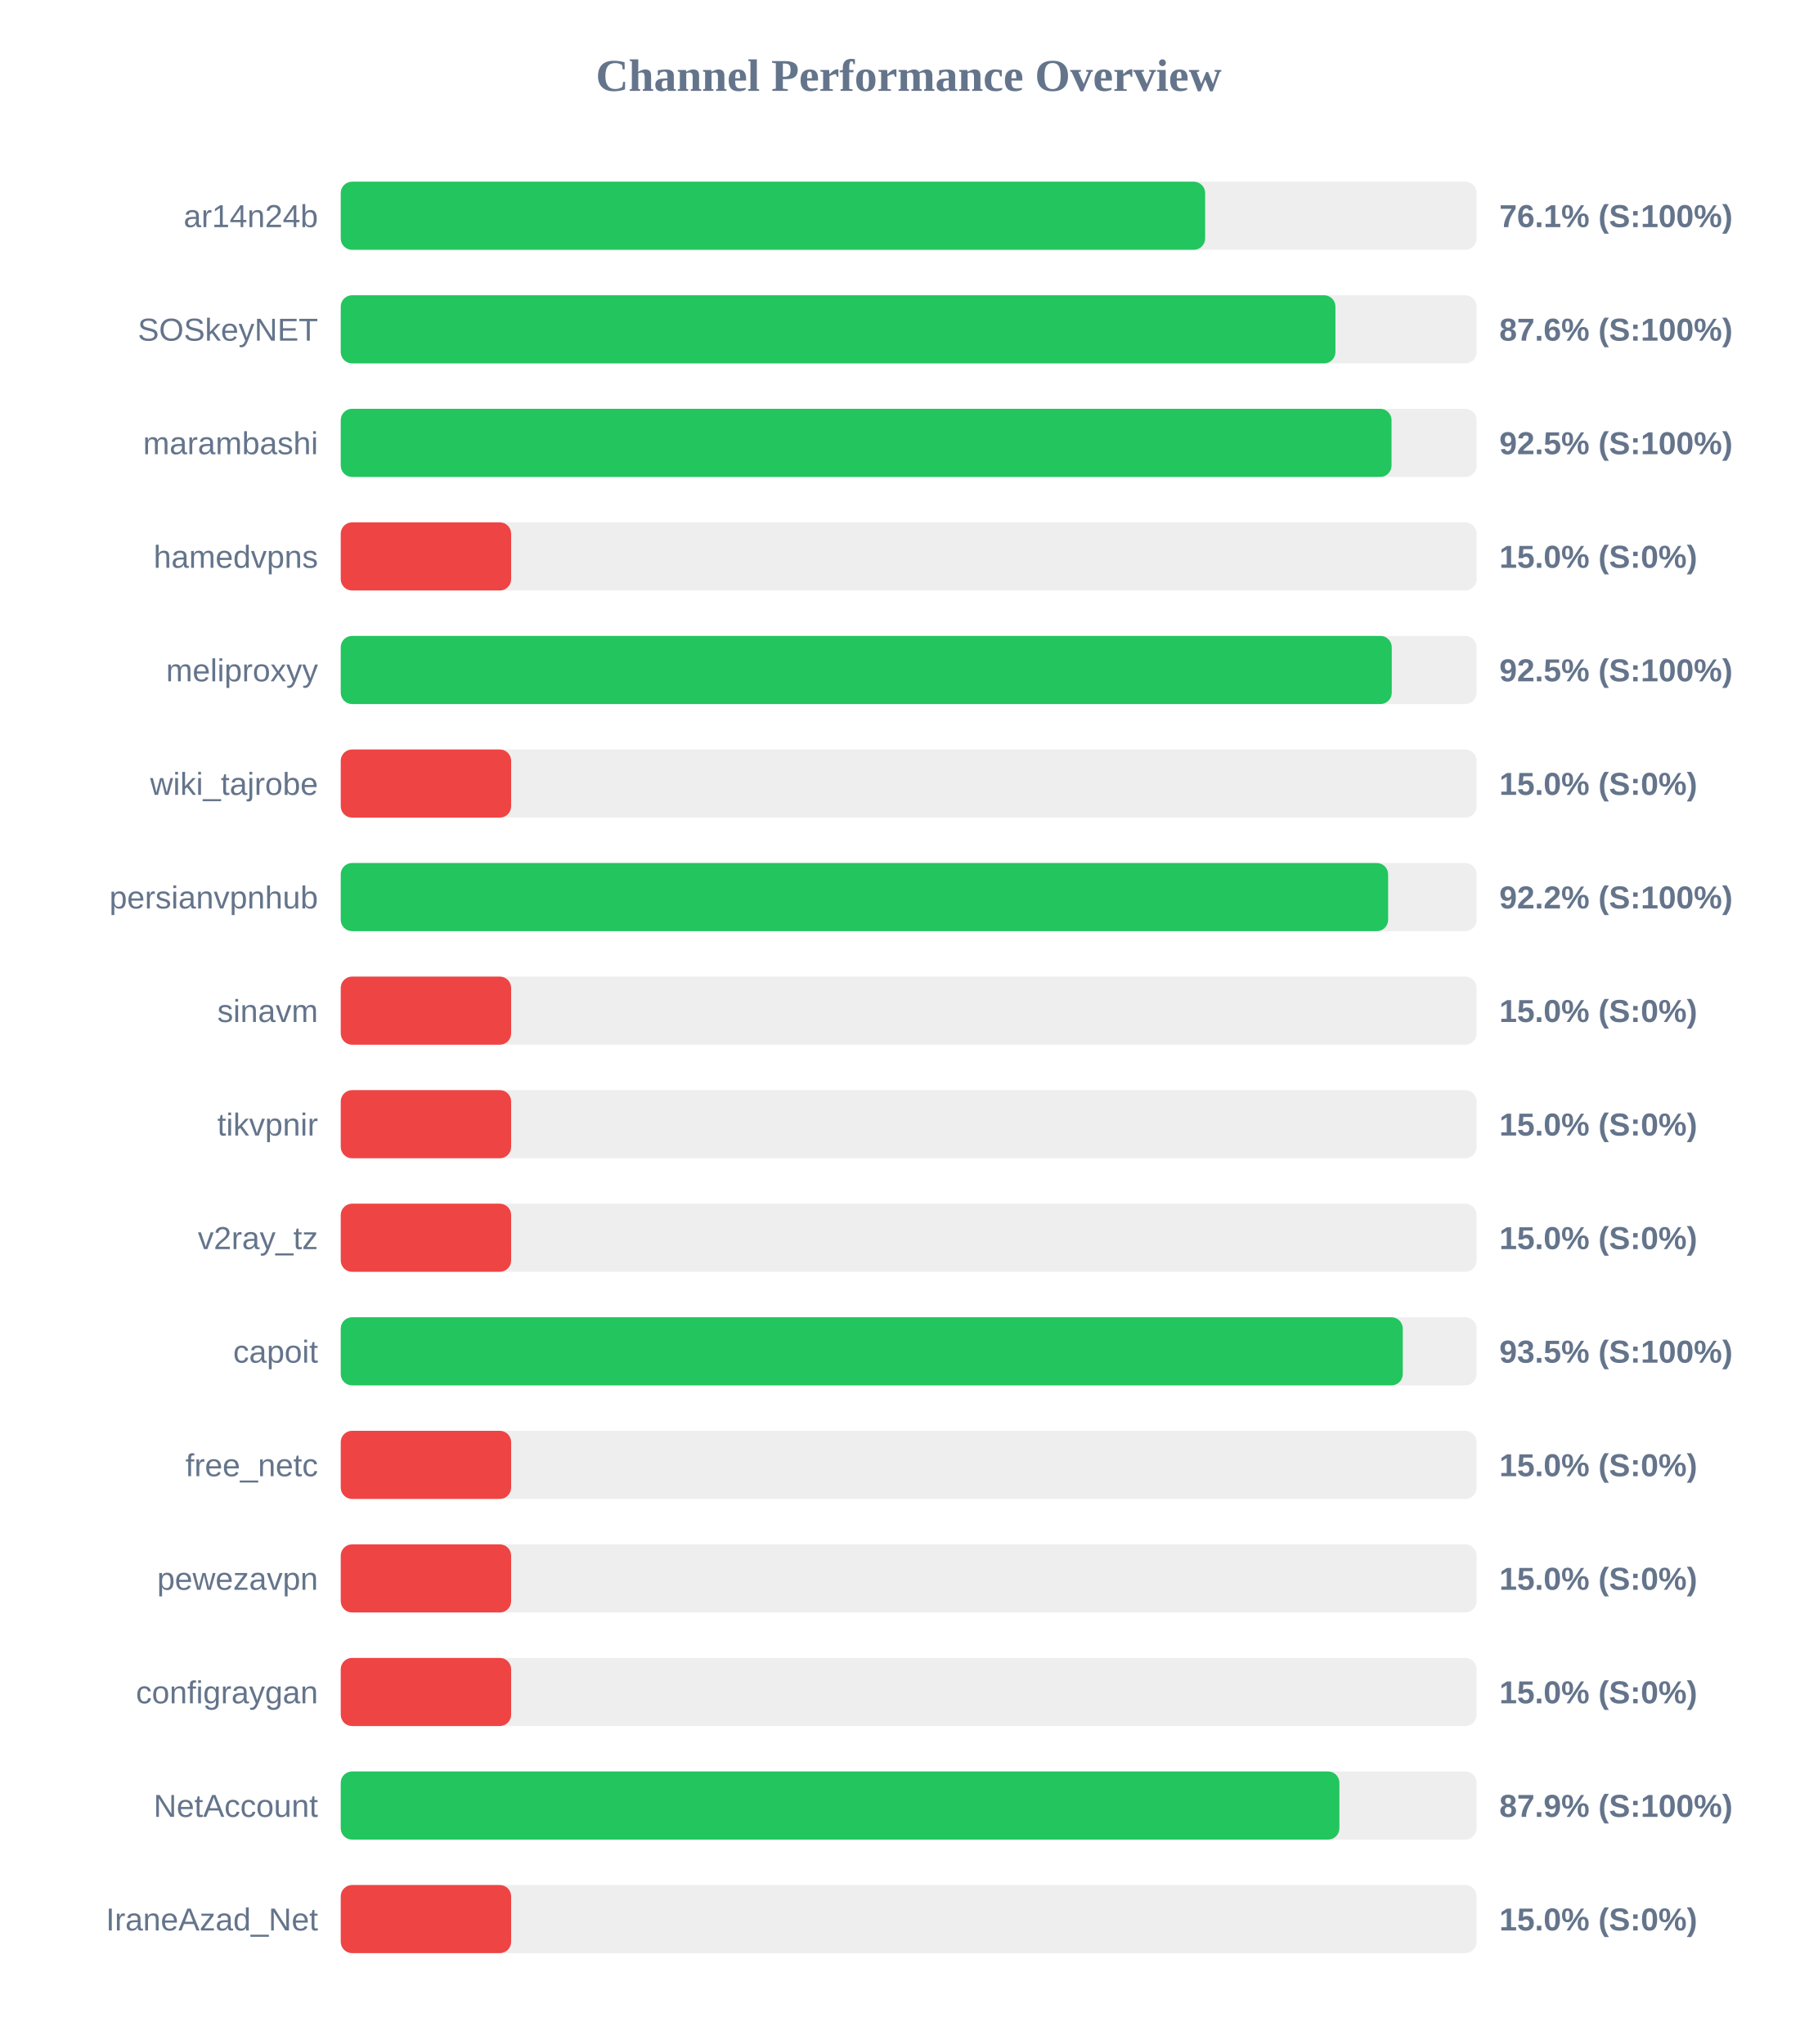
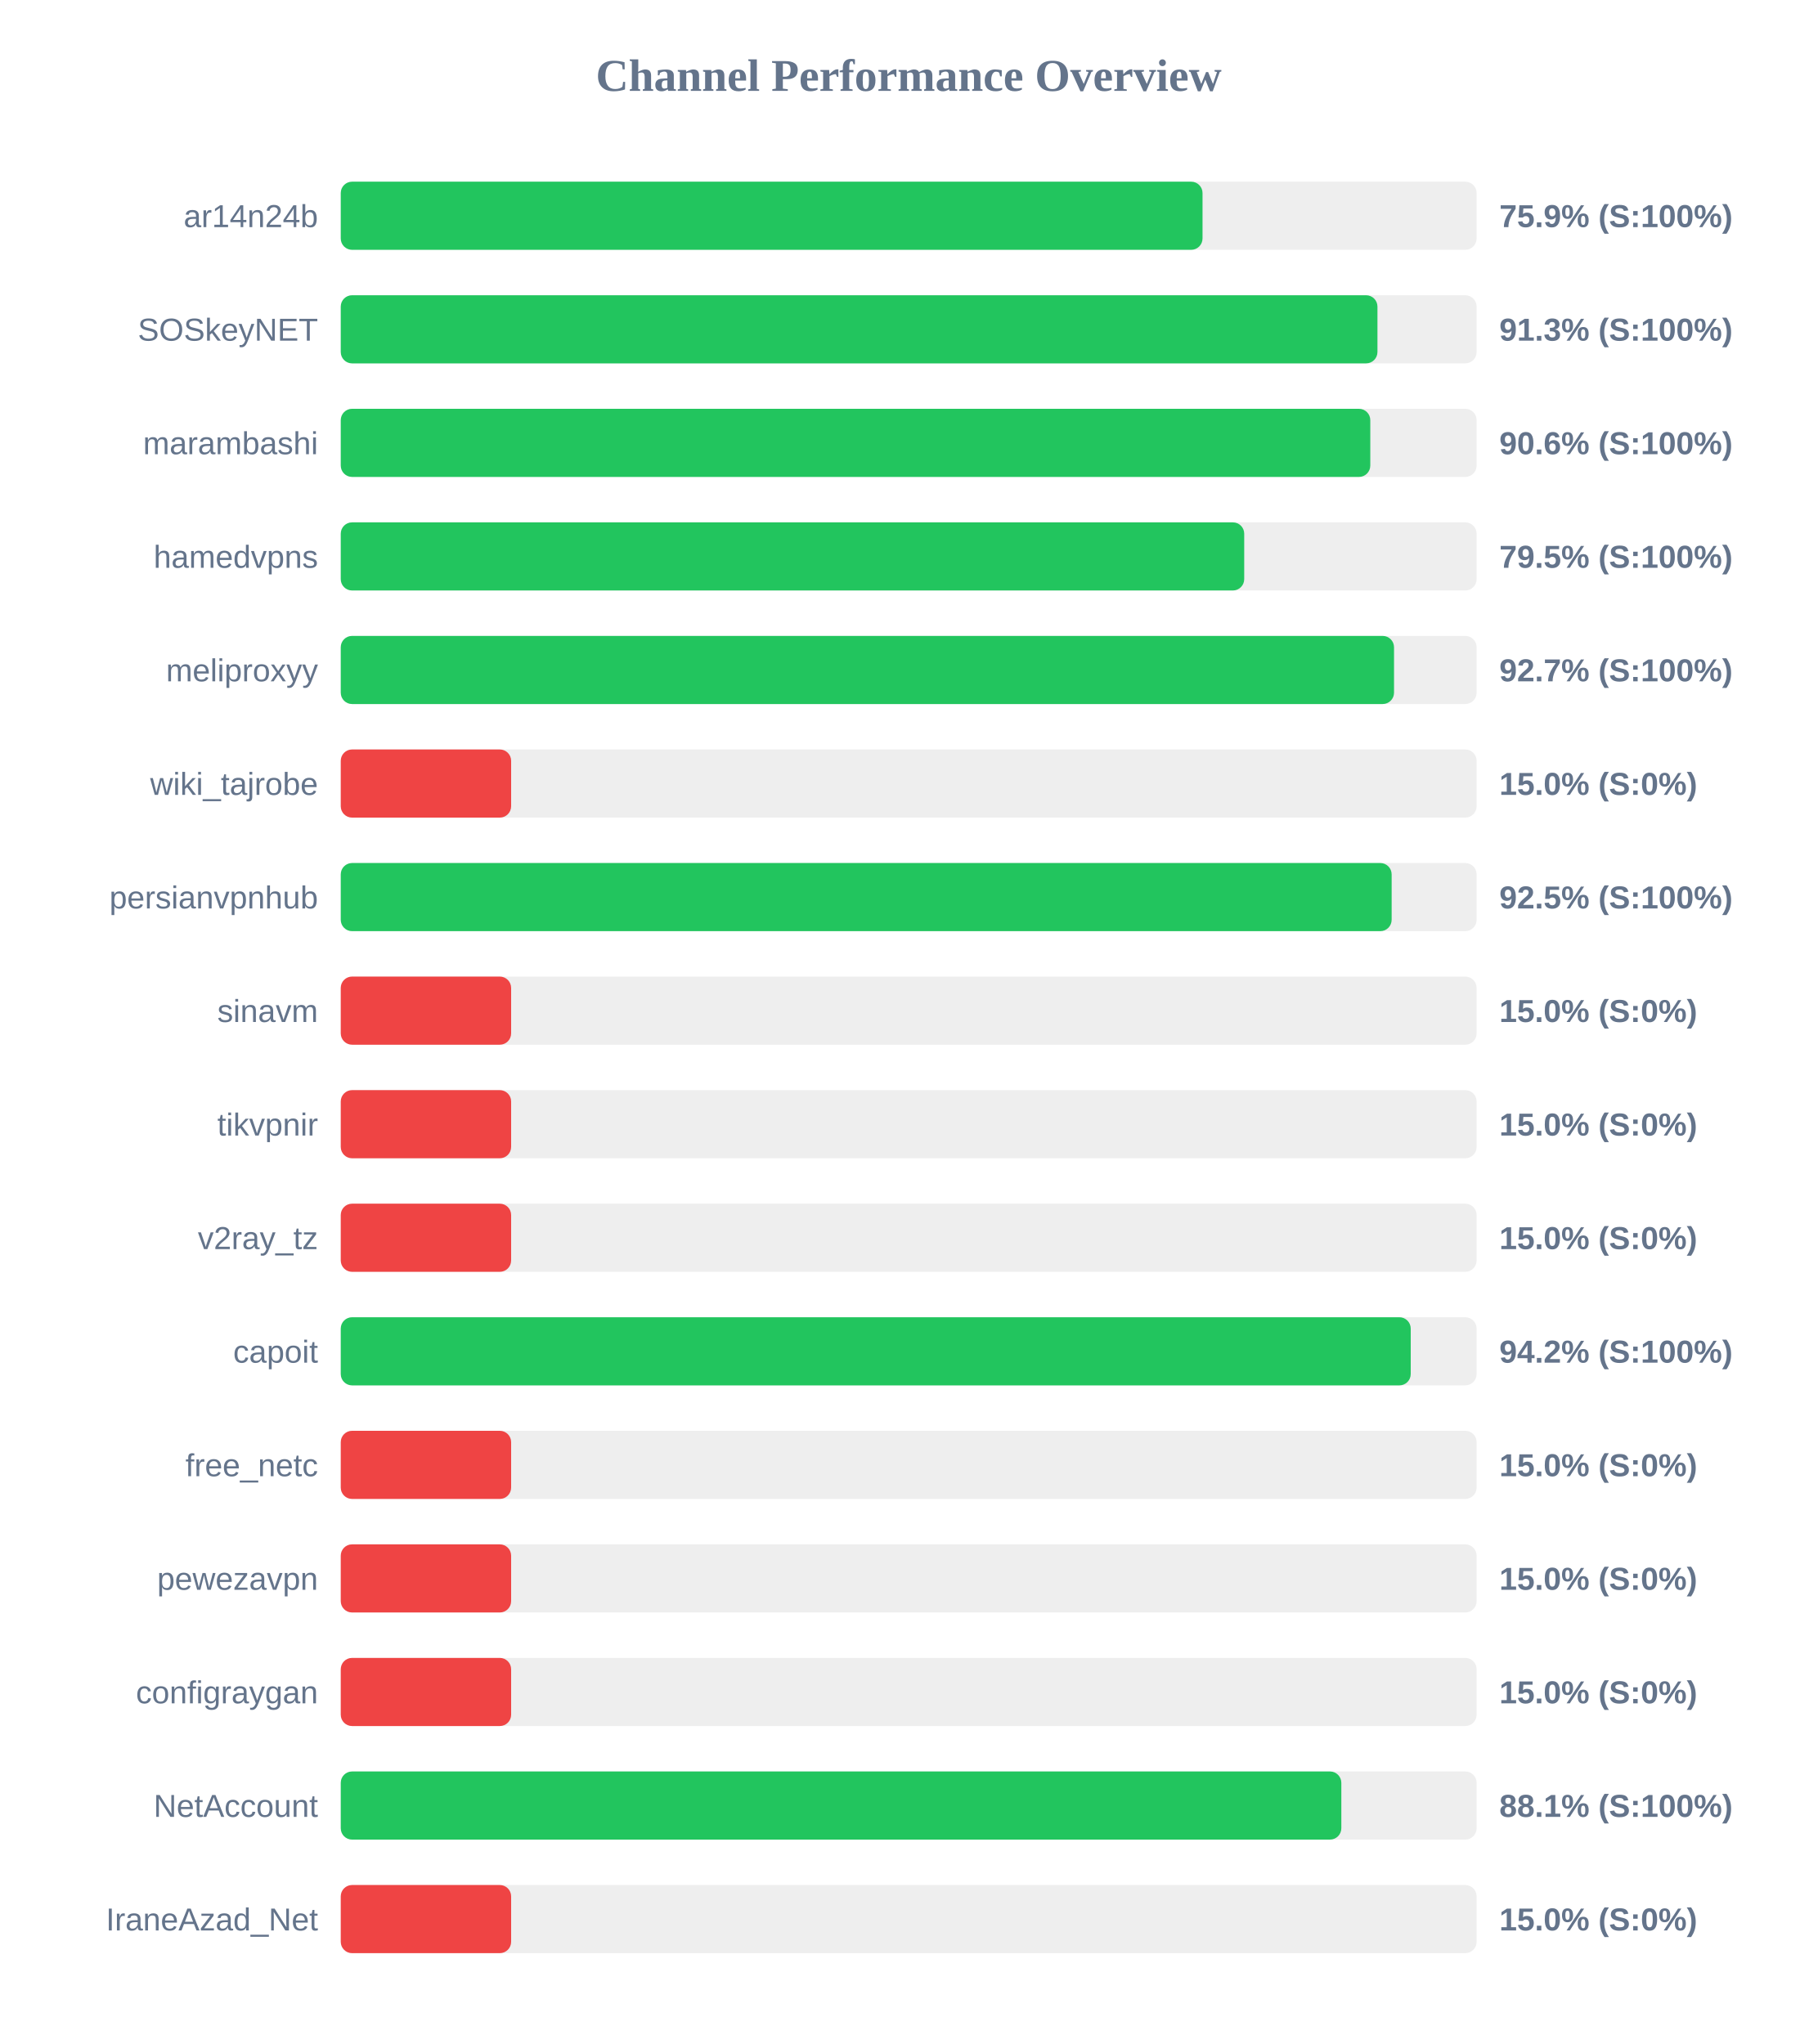
<svg xmlns="http://www.w3.org/2000/svg" width="800" height="900" version="1.1">
  <style>
        .row { font: 14px Arial; fill: #64748b; }
        .score { font: bold 14px Arial; fill: #64748b; }
    </style>
  <text x="400" y="40" text-anchor="middle" font-size="20px" font-weight="bold" fill="#64748b">Channel Performance Overview</text>
  <rect x="150" y="80" width="500" height="30" fill="#eee" rx="5" />
-   <rect x="150" y="80" width="380.5" height="30" fill="#22c55e" rx="5" />
+   <rect x="150" y="80" width="379.35" height="30" fill="#22c55e" rx="5" />
  <text x="140" y="100" text-anchor="end" class="row">ar14n24b</text>
-   <text x="660" y="100" text-anchor="start" class="score">76.1% (S:100%)</text>
+   <text x="660" y="100" text-anchor="start" class="score">75.9% (S:100%)</text>
  <rect x="150" y="130" width="500" height="30" fill="#eee" rx="5" />
-   <rect x="150" y="130" width="437.85" height="30" fill="#22c55e" rx="5" />
+   <rect x="150" y="130" width="456.35" height="30" fill="#22c55e" rx="5" />
  <text x="140" y="150" text-anchor="end" class="row">SOSkeyNET</text>
-   <text x="660" y="150" text-anchor="start" class="score">87.6% (S:100%)</text>
+   <text x="660" y="150" text-anchor="start" class="score">91.3% (S:100%)</text>
  <rect x="150" y="180" width="500" height="30" fill="#eee" rx="5" />
-   <rect x="150" y="180" width="462.55" height="30" fill="#22c55e" rx="5" />
+   <rect x="150" y="180" width="453.2" height="30" fill="#22c55e" rx="5" />
  <text x="140" y="200" text-anchor="end" class="row">marambashi</text>
-   <text x="660" y="200" text-anchor="start" class="score">92.5% (S:100%)</text>
+   <text x="660" y="200" text-anchor="start" class="score">90.6% (S:100%)</text>
  <rect x="150" y="230" width="500" height="30" fill="#eee" rx="5" />
-   <rect x="150" y="230" width="75.0" height="30" fill="#ef4444" rx="5" />
+   <rect x="150" y="230" width="397.7" height="30" fill="#22c55e" rx="5" />
  <text x="140" y="250" text-anchor="end" class="row">hamedvpns</text>
-   <text x="660" y="250" text-anchor="start" class="score">15.0% (S:0%)</text>
+   <text x="660" y="250" text-anchor="start" class="score">79.5% (S:100%)</text>
  <rect x="150" y="280" width="500" height="30" fill="#eee" rx="5" />
-   <rect x="150" y="280" width="462.65" height="30" fill="#22c55e" rx="5" />
+   <rect x="150" y="280" width="463.65" height="30" fill="#22c55e" rx="5" />
  <text x="140" y="300" text-anchor="end" class="row">meliproxyy</text>
-   <text x="660" y="300" text-anchor="start" class="score">92.5% (S:100%)</text>
+   <text x="660" y="300" text-anchor="start" class="score">92.7% (S:100%)</text>
  <rect x="150" y="330" width="500" height="30" fill="#eee" rx="5" />
  <rect x="150" y="330" width="75.0" height="30" fill="#ef4444" rx="5" />
  <text x="140" y="350" text-anchor="end" class="row">wiki_tajrobe</text>
  <text x="660" y="350" text-anchor="start" class="score">15.0% (S:0%)</text>
  <rect x="150" y="380" width="500" height="30" fill="#eee" rx="5" />
-   <rect x="150" y="380" width="461.05" height="30" fill="#22c55e" rx="5" />
+   <rect x="150" y="380" width="462.6" height="30" fill="#22c55e" rx="5" />
  <text x="140" y="400" text-anchor="end" class="row">persianvpnhub</text>
-   <text x="660" y="400" text-anchor="start" class="score">92.2% (S:100%)</text>
+   <text x="660" y="400" text-anchor="start" class="score">92.5% (S:100%)</text>
  <rect x="150" y="430" width="500" height="30" fill="#eee" rx="5" />
  <rect x="150" y="430" width="75.0" height="30" fill="#ef4444" rx="5" />
  <text x="140" y="450" text-anchor="end" class="row">sinavm</text>
  <text x="660" y="450" text-anchor="start" class="score">15.0% (S:0%)</text>
  <rect x="150" y="480" width="500" height="30" fill="#eee" rx="5" />
  <rect x="150" y="480" width="75.0" height="30" fill="#ef4444" rx="5" />
  <text x="140" y="500" text-anchor="end" class="row">tikvpnir</text>
  <text x="660" y="500" text-anchor="start" class="score">15.0% (S:0%)</text>
  <rect x="150" y="530" width="500" height="30" fill="#eee" rx="5" />
  <rect x="150" y="530" width="75.0" height="30" fill="#ef4444" rx="5" />
  <text x="140" y="550" text-anchor="end" class="row">v2ray_tz</text>
  <text x="660" y="550" text-anchor="start" class="score">15.0% (S:0%)</text>
  <rect x="150" y="580" width="500" height="30" fill="#eee" rx="5" />
-   <rect x="150" y="580" width="467.5" height="30" fill="#22c55e" rx="5" />
+   <rect x="150" y="580" width="471.0" height="30" fill="#22c55e" rx="5" />
  <text x="140" y="600" text-anchor="end" class="row">capoit</text>
-   <text x="660" y="600" text-anchor="start" class="score">93.5% (S:100%)</text>
+   <text x="660" y="600" text-anchor="start" class="score">94.2% (S:100%)</text>
  <rect x="150" y="630" width="500" height="30" fill="#eee" rx="5" />
  <rect x="150" y="630" width="75.0" height="30" fill="#ef4444" rx="5" />
  <text x="140" y="650" text-anchor="end" class="row">free_netc</text>
  <text x="660" y="650" text-anchor="start" class="score">15.0% (S:0%)</text>
  <rect x="150" y="680" width="500" height="30" fill="#eee" rx="5" />
  <rect x="150" y="680" width="75.0" height="30" fill="#ef4444" rx="5" />
  <text x="140" y="700" text-anchor="end" class="row">pewezavpn</text>
  <text x="660" y="700" text-anchor="start" class="score">15.0% (S:0%)</text>
  <rect x="150" y="730" width="500" height="30" fill="#eee" rx="5" />
  <rect x="150" y="730" width="75.0" height="30" fill="#ef4444" rx="5" />
  <text x="140" y="750" text-anchor="end" class="row">configraygan</text>
  <text x="660" y="750" text-anchor="start" class="score">15.0% (S:0%)</text>
  <rect x="150" y="780" width="500" height="30" fill="#eee" rx="5" />
-   <rect x="150" y="780" width="439.6" height="30" fill="#22c55e" rx="5" />
+   <rect x="150" y="780" width="440.45" height="30" fill="#22c55e" rx="5" />
  <text x="140" y="800" text-anchor="end" class="row">NetAccount</text>
-   <text x="660" y="800" text-anchor="start" class="score">87.9% (S:100%)</text>
+   <text x="660" y="800" text-anchor="start" class="score">88.1% (S:100%)</text>
  <rect x="150" y="830" width="500" height="30" fill="#eee" rx="5" />
  <rect x="150" y="830" width="75.0" height="30" fill="#ef4444" rx="5" />
  <text x="140" y="850" text-anchor="end" class="row">IraneAzad_Net</text>
  <text x="660" y="850" text-anchor="start" class="score">15.0% (S:0%)</text>
</svg>
